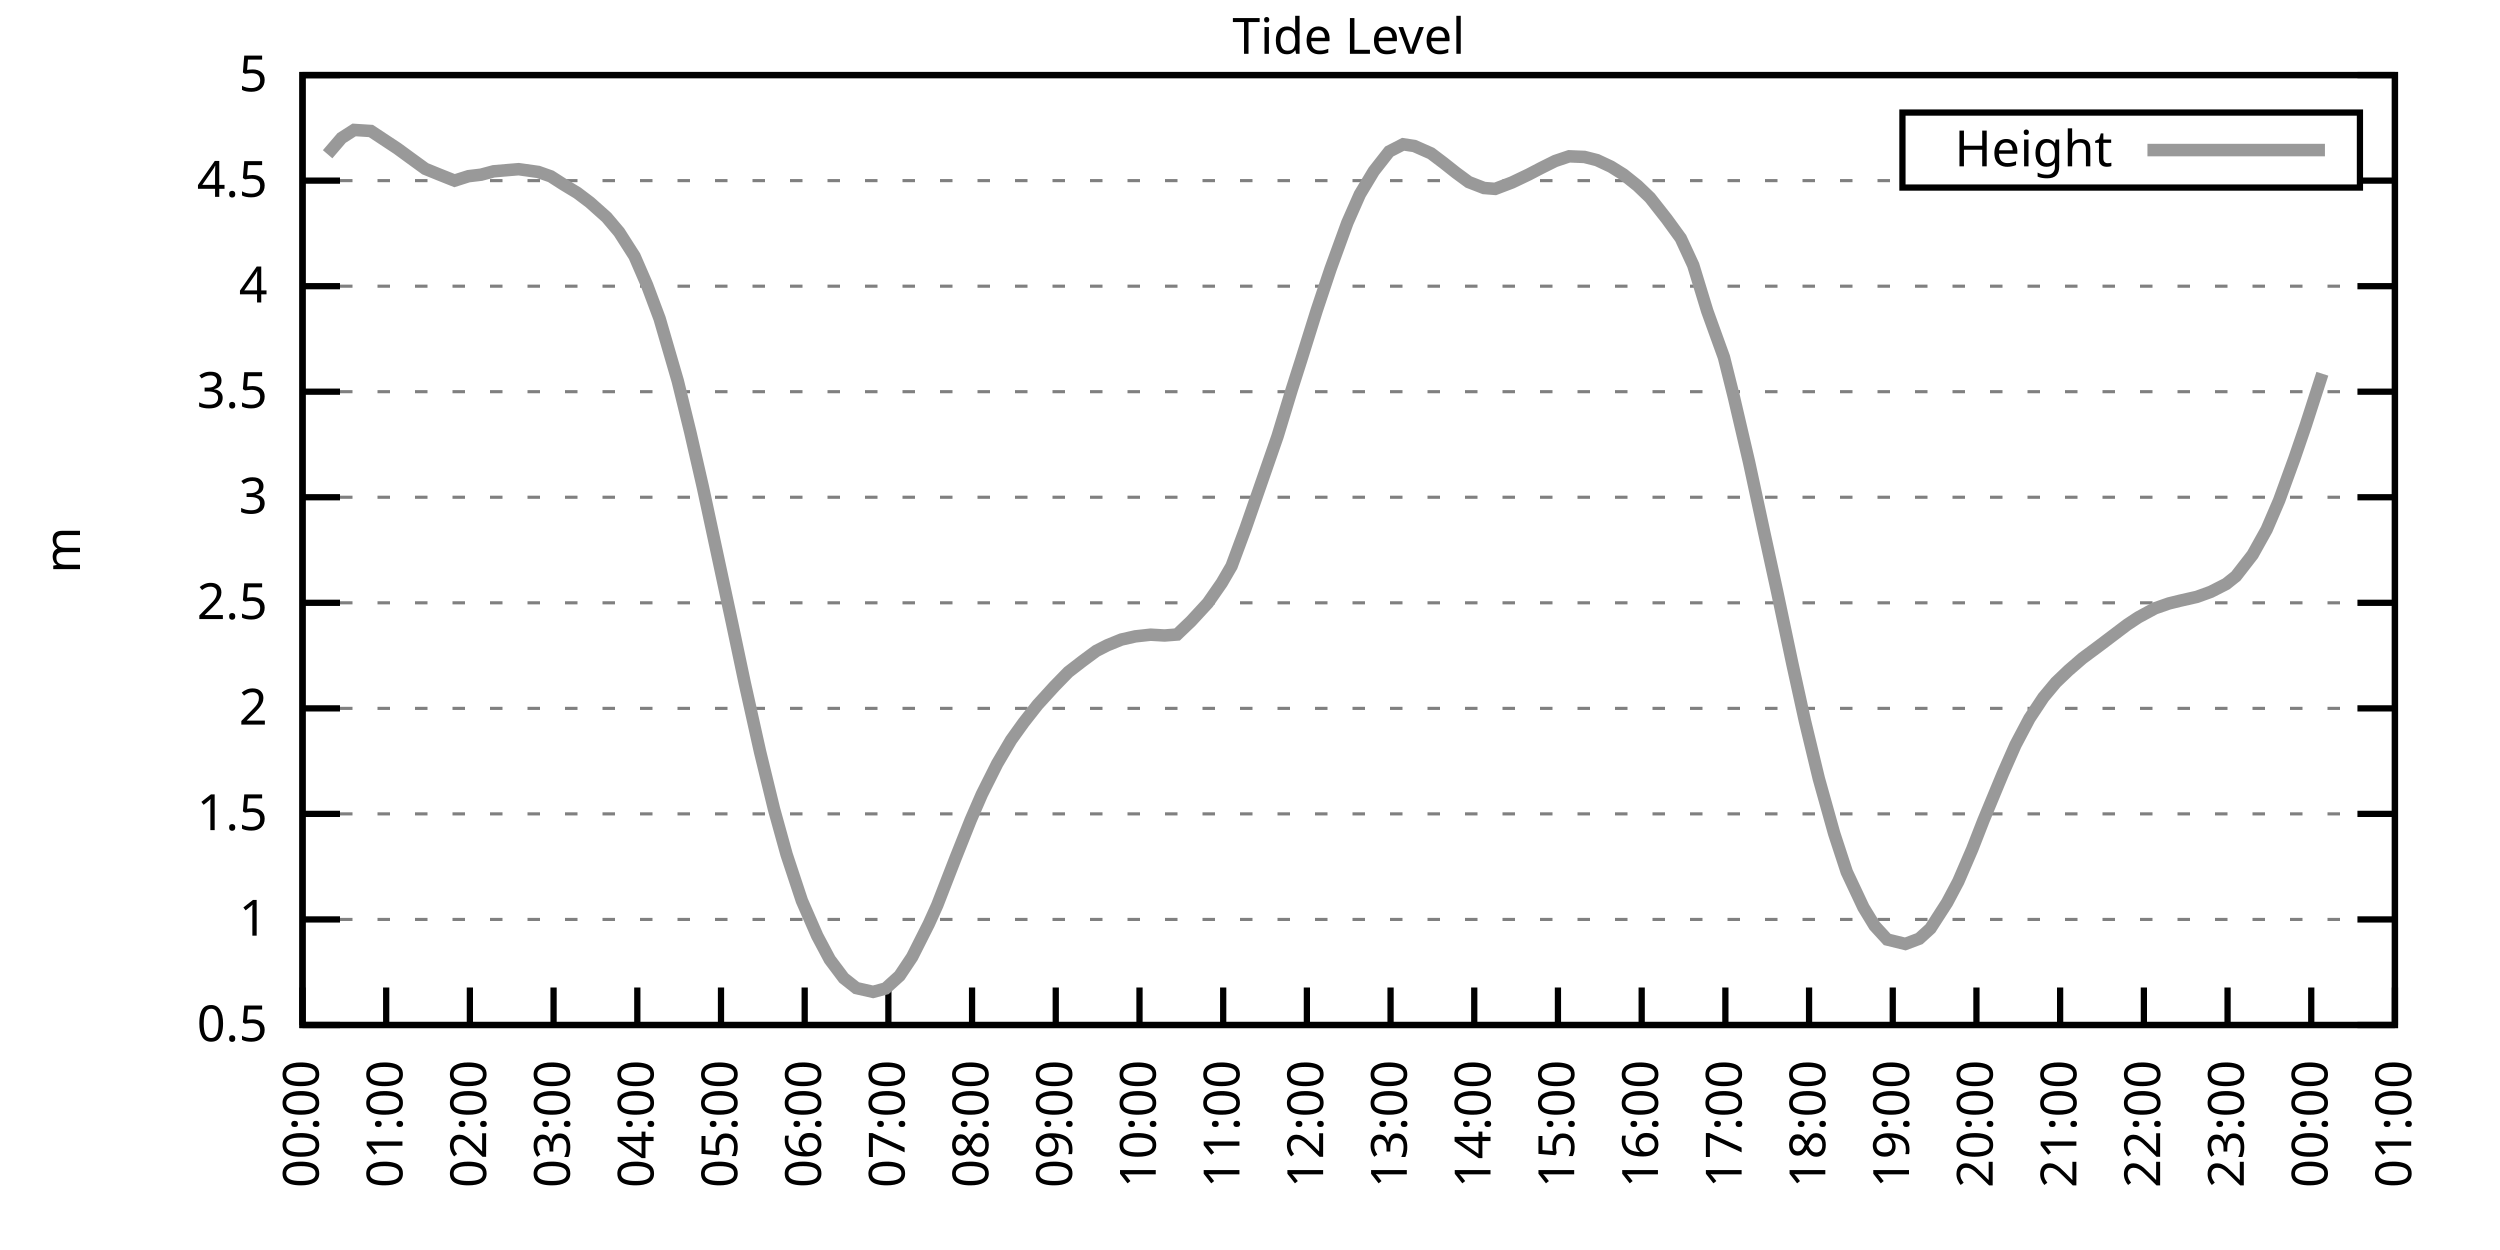
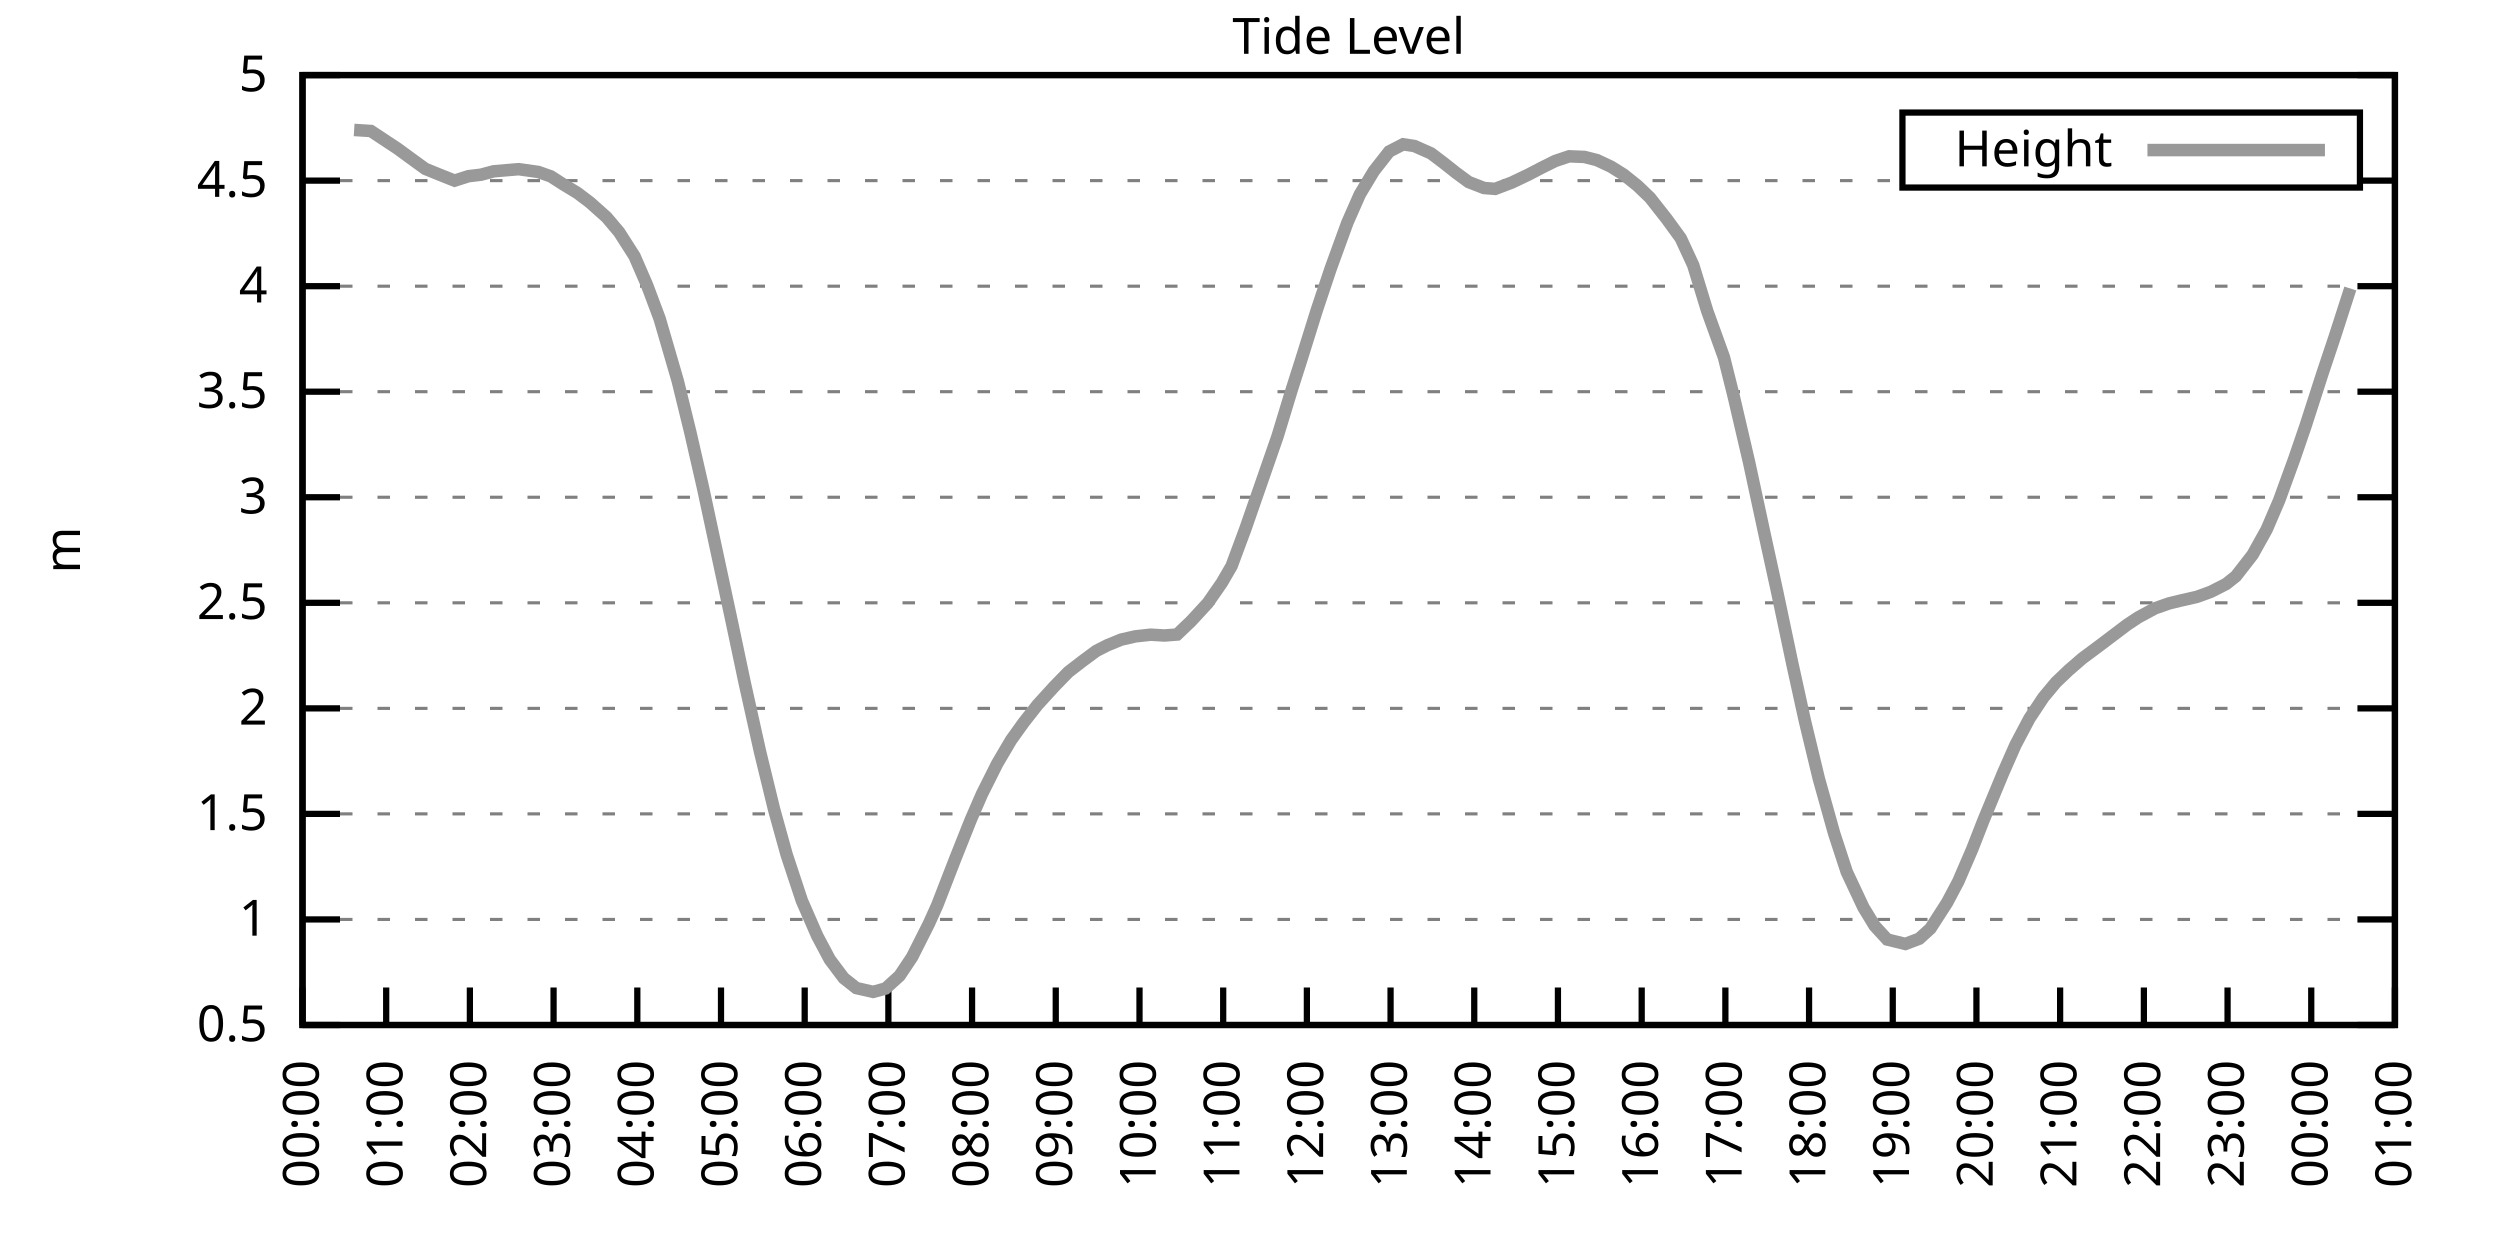
<svg xmlns="http://www.w3.org/2000/svg" xmlns:xlink="http://www.w3.org/1999/xlink" width="400" height="200" viewBox="0 0 400 200">
  <g id="gnuplot_canvas">
    <rect x="0" y="0" width="400" height="200" fill="none" />
    <defs>
      <circle id="gpDot" r="0.5" stroke-width="0.5" stroke="currentColor" />
      <path id="gpPt0" stroke-width="0.333" stroke="currentColor" d="M-1,0 h2 M0,-1 v2" />
      <path id="gpPt1" stroke-width="0.333" stroke="currentColor" d="M-1,-1 L1,1 M1,-1 L-1,1" />
      <path id="gpPt2" stroke-width="0.333" stroke="currentColor" d="M-1,0 L1,0 M0,-1 L0,1 M-1,-1 L1,1 M-1,1 L1,-1" />
      <rect id="gpPt3" stroke-width="0.333" stroke="currentColor" x="-1" y="-1" width="2" height="2" />
      <rect id="gpPt4" stroke-width="0.333" stroke="currentColor" fill="currentColor" x="-1" y="-1" width="2" height="2" />
      <circle id="gpPt5" stroke-width="0.333" stroke="currentColor" cx="0" cy="0" r="1" />
      <use xlink:href="#gpPt5" id="gpPt6" fill="currentColor" stroke="none" />
      <path id="gpPt7" stroke-width="0.333" stroke="currentColor" d="M0,-1.33 L-1.33,0.67 L1.33,0.67 z" />
      <use xlink:href="#gpPt7" id="gpPt8" fill="currentColor" stroke="none" />
      <use xlink:href="#gpPt7" id="gpPt9" stroke="currentColor" transform="rotate(180)" />
      <use xlink:href="#gpPt9" id="gpPt10" fill="currentColor" stroke="none" />
      <use xlink:href="#gpPt3" id="gpPt11" stroke="currentColor" transform="rotate(45)" />
      <use xlink:href="#gpPt11" id="gpPt12" fill="currentColor" stroke="none" />
      <path id="gpPt13" stroke-width="0.333" stroke="currentColor" d="M0,1.330 L1.265,0.411 L0.782,-1.067 L-0.782,-1.076 L-1.265,0.411 z" />
      <use xlink:href="#gpPt13" id="gpPt14" fill="currentColor" stroke="none" />
      <filter id="textbox" filterUnits="objectBoundingBox" x="0" y="0" height="1" width="1">
        <feFlood flood-color="white" flood-opacity="1" result="bgnd" />
        <feComposite in="SourceGraphic" in2="bgnd" operator="atop" />
      </filter>
      <filter id="greybox" filterUnits="objectBoundingBox" x="0" y="0" height="1" width="1">
        <feFlood flood-color="lightgrey" flood-opacity="1" result="grey" />
        <feComposite in="SourceGraphic" in2="grey" operator="atop" />
      </filter>
    </defs>
    <g fill="none" color="white" stroke="currentColor" stroke-width="1.00" stroke-linecap="butt" stroke-linejoin="miter">
</g>
    <g fill="none" color="black" stroke="currentColor" stroke-width="1.00" stroke-linecap="butt" stroke-linejoin="miter">
      <g stroke="none" shape-rendering="crispEdges">
        <polygon fill="rgb(255, 255, 255)" points="48.40,164.00 383.18,164.00 383.18,12.02 48.40,12.02 " />
      </g>
    </g>
    <g fill="none" color="black" stroke="currentColor" stroke-width="1.00" stroke-linecap="butt" stroke-linejoin="miter">
</g>
    <g fill="none" color="black" stroke="black" stroke-width="0.50" stroke-linecap="butt" stroke-linejoin="miter">
</g>
    <g fill="none" color="gray" stroke="currentColor" stroke-width="0.50" stroke-linecap="butt" stroke-linejoin="miter">
      <path stroke="gray" stroke-dasharray="2,4" class="gridline" d="M48.40,164.00 L383.19,164.00  " />
    </g>
    <g fill="none" color="gray" stroke="gray" stroke-width="1.00" stroke-linecap="butt" stroke-linejoin="miter">
</g>
    <g fill="none" color="black" stroke="currentColor" stroke-width="1.00" stroke-linecap="butt" stroke-linejoin="miter">
      <path stroke="black" d="M48.40,164.00 L54.40,164.00 M383.19,164.00 L377.19,164.00  " />
      <g transform="translate(42.80,166.60)" stroke="none" fill="black" font-family="Sans" font-size="8.00" text-anchor="end">
        <text>
          <tspan font-family="Sans"> 0.5</tspan>
        </text>
      </g>
    </g>
    <g fill="none" color="black" stroke="currentColor" stroke-width="1.00" stroke-linecap="butt" stroke-linejoin="miter">
</g>
    <g fill="none" color="black" stroke="black" stroke-width="0.50" stroke-linecap="butt" stroke-linejoin="miter">
</g>
    <g fill="none" color="gray" stroke="currentColor" stroke-width="0.50" stroke-linecap="butt" stroke-linejoin="miter">
      <path stroke="gray" stroke-dasharray="2,4" class="gridline" d="M48.40,147.11 L383.19,147.11  " />
    </g>
    <g fill="none" color="gray" stroke="gray" stroke-width="1.00" stroke-linecap="butt" stroke-linejoin="miter">
</g>
    <g fill="none" color="black" stroke="currentColor" stroke-width="1.00" stroke-linecap="butt" stroke-linejoin="miter">
      <path stroke="black" d="M48.40,147.11 L54.40,147.11 M383.19,147.11 L377.19,147.11  " />
      <g transform="translate(42.80,149.71)" stroke="none" fill="black" font-family="Sans" font-size="8.00" text-anchor="end">
        <text>
          <tspan font-family="Sans"> 1</tspan>
        </text>
      </g>
    </g>
    <g fill="none" color="black" stroke="currentColor" stroke-width="1.00" stroke-linecap="butt" stroke-linejoin="miter">
</g>
    <g fill="none" color="black" stroke="black" stroke-width="0.50" stroke-linecap="butt" stroke-linejoin="miter">
</g>
    <g fill="none" color="gray" stroke="currentColor" stroke-width="0.50" stroke-linecap="butt" stroke-linejoin="miter">
      <path stroke="gray" stroke-dasharray="2,4" class="gridline" d="M48.40,130.22 L383.19,130.22  " />
    </g>
    <g fill="none" color="gray" stroke="gray" stroke-width="1.00" stroke-linecap="butt" stroke-linejoin="miter">
</g>
    <g fill="none" color="black" stroke="currentColor" stroke-width="1.00" stroke-linecap="butt" stroke-linejoin="miter">
      <path stroke="black" d="M48.40,130.22 L54.40,130.22 M383.19,130.22 L377.19,130.22  " />
      <g transform="translate(42.80,132.82)" stroke="none" fill="black" font-family="Sans" font-size="8.00" text-anchor="end">
        <text>
          <tspan font-family="Sans"> 1.5</tspan>
        </text>
      </g>
    </g>
    <g fill="none" color="black" stroke="currentColor" stroke-width="1.00" stroke-linecap="butt" stroke-linejoin="miter">
</g>
    <g fill="none" color="black" stroke="black" stroke-width="0.50" stroke-linecap="butt" stroke-linejoin="miter">
</g>
    <g fill="none" color="gray" stroke="currentColor" stroke-width="0.50" stroke-linecap="butt" stroke-linejoin="miter">
      <path stroke="gray" stroke-dasharray="2,4" class="gridline" d="M48.40,113.34 L383.19,113.34  " />
    </g>
    <g fill="none" color="gray" stroke="gray" stroke-width="1.00" stroke-linecap="butt" stroke-linejoin="miter">
</g>
    <g fill="none" color="black" stroke="currentColor" stroke-width="1.00" stroke-linecap="butt" stroke-linejoin="miter">
      <path stroke="black" d="M48.40,113.34 L54.40,113.34 M383.19,113.34 L377.19,113.34  " />
      <g transform="translate(42.80,115.94)" stroke="none" fill="black" font-family="Sans" font-size="8.00" text-anchor="end">
        <text>
          <tspan font-family="Sans"> 2</tspan>
        </text>
      </g>
    </g>
    <g fill="none" color="black" stroke="currentColor" stroke-width="1.00" stroke-linecap="butt" stroke-linejoin="miter">
</g>
    <g fill="none" color="black" stroke="black" stroke-width="0.50" stroke-linecap="butt" stroke-linejoin="miter">
</g>
    <g fill="none" color="gray" stroke="currentColor" stroke-width="0.50" stroke-linecap="butt" stroke-linejoin="miter">
      <path stroke="gray" stroke-dasharray="2,4" class="gridline" d="M48.40,96.45 L383.19,96.45  " />
    </g>
    <g fill="none" color="gray" stroke="gray" stroke-width="1.00" stroke-linecap="butt" stroke-linejoin="miter">
</g>
    <g fill="none" color="black" stroke="currentColor" stroke-width="1.00" stroke-linecap="butt" stroke-linejoin="miter">
      <path stroke="black" d="M48.40,96.45 L54.40,96.45 M383.19,96.45 L377.19,96.45  " />
      <g transform="translate(42.80,99.05)" stroke="none" fill="black" font-family="Sans" font-size="8.00" text-anchor="end">
        <text>
          <tspan font-family="Sans"> 2.5</tspan>
        </text>
      </g>
    </g>
    <g fill="none" color="black" stroke="currentColor" stroke-width="1.00" stroke-linecap="butt" stroke-linejoin="miter">
</g>
    <g fill="none" color="black" stroke="black" stroke-width="0.50" stroke-linecap="butt" stroke-linejoin="miter">
</g>
    <g fill="none" color="gray" stroke="currentColor" stroke-width="0.50" stroke-linecap="butt" stroke-linejoin="miter">
      <path stroke="gray" stroke-dasharray="2,4" class="gridline" d="M48.40,79.56 L383.19,79.56  " />
    </g>
    <g fill="none" color="gray" stroke="gray" stroke-width="1.00" stroke-linecap="butt" stroke-linejoin="miter">
</g>
    <g fill="none" color="black" stroke="currentColor" stroke-width="1.00" stroke-linecap="butt" stroke-linejoin="miter">
      <path stroke="black" d="M48.40,79.56 L54.40,79.56 M383.19,79.56 L377.19,79.56  " />
      <g transform="translate(42.80,82.16)" stroke="none" fill="black" font-family="Sans" font-size="8.00" text-anchor="end">
        <text>
          <tspan font-family="Sans"> 3</tspan>
        </text>
      </g>
    </g>
    <g fill="none" color="black" stroke="currentColor" stroke-width="1.00" stroke-linecap="butt" stroke-linejoin="miter">
</g>
    <g fill="none" color="black" stroke="black" stroke-width="0.50" stroke-linecap="butt" stroke-linejoin="miter">
</g>
    <g fill="none" color="gray" stroke="currentColor" stroke-width="0.50" stroke-linecap="butt" stroke-linejoin="miter">
      <path stroke="gray" stroke-dasharray="2,4" class="gridline" d="M48.40,62.67 L383.19,62.67  " />
    </g>
    <g fill="none" color="gray" stroke="gray" stroke-width="1.00" stroke-linecap="butt" stroke-linejoin="miter">
</g>
    <g fill="none" color="black" stroke="currentColor" stroke-width="1.00" stroke-linecap="butt" stroke-linejoin="miter">
      <path stroke="black" d="M48.40,62.67 L54.40,62.67 M383.19,62.67 L377.19,62.67  " />
      <g transform="translate(42.80,65.27)" stroke="none" fill="black" font-family="Sans" font-size="8.00" text-anchor="end">
        <text>
          <tspan font-family="Sans"> 3.5</tspan>
        </text>
      </g>
    </g>
    <g fill="none" color="black" stroke="currentColor" stroke-width="1.00" stroke-linecap="butt" stroke-linejoin="miter">
</g>
    <g fill="none" color="black" stroke="black" stroke-width="0.50" stroke-linecap="butt" stroke-linejoin="miter">
</g>
    <g fill="none" color="gray" stroke="currentColor" stroke-width="0.50" stroke-linecap="butt" stroke-linejoin="miter">
      <path stroke="gray" stroke-dasharray="2,4" class="gridline" d="M48.40,45.79 L383.19,45.79  " />
    </g>
    <g fill="none" color="gray" stroke="gray" stroke-width="1.00" stroke-linecap="butt" stroke-linejoin="miter">
</g>
    <g fill="none" color="black" stroke="currentColor" stroke-width="1.00" stroke-linecap="butt" stroke-linejoin="miter">
      <path stroke="black" d="M48.40,45.79 L54.40,45.79 M383.19,45.79 L377.19,45.79  " />
      <g transform="translate(42.80,48.39)" stroke="none" fill="black" font-family="Sans" font-size="8.00" text-anchor="end">
        <text>
          <tspan font-family="Sans"> 4</tspan>
        </text>
      </g>
    </g>
    <g fill="none" color="black" stroke="currentColor" stroke-width="1.00" stroke-linecap="butt" stroke-linejoin="miter">
</g>
    <g fill="none" color="black" stroke="black" stroke-width="0.50" stroke-linecap="butt" stroke-linejoin="miter">
</g>
    <g fill="none" color="gray" stroke="currentColor" stroke-width="0.50" stroke-linecap="butt" stroke-linejoin="miter">
      <path stroke="gray" stroke-dasharray="2,4" class="gridline" d="M48.40,28.90 L304.39,28.90 M377.59,28.90 L383.19,28.90  " />
    </g>
    <g fill="none" color="gray" stroke="gray" stroke-width="1.00" stroke-linecap="butt" stroke-linejoin="miter">
</g>
    <g fill="none" color="black" stroke="currentColor" stroke-width="1.00" stroke-linecap="butt" stroke-linejoin="miter">
      <path stroke="black" d="M48.40,28.90 L54.40,28.90 M383.19,28.90 L377.19,28.90  " />
      <g transform="translate(42.80,31.50)" stroke="none" fill="black" font-family="Sans" font-size="8.00" text-anchor="end">
        <text>
          <tspan font-family="Sans"> 4.5</tspan>
        </text>
      </g>
    </g>
    <g fill="none" color="black" stroke="currentColor" stroke-width="1.00" stroke-linecap="butt" stroke-linejoin="miter">
</g>
    <g fill="none" color="black" stroke="black" stroke-width="0.50" stroke-linecap="butt" stroke-linejoin="miter">
</g>
    <g fill="none" color="gray" stroke="currentColor" stroke-width="0.50" stroke-linecap="butt" stroke-linejoin="miter">
      <path stroke="gray" stroke-dasharray="2,4" class="gridline" d="M48.40,12.01 L383.19,12.01  " />
    </g>
    <g fill="none" color="gray" stroke="gray" stroke-width="1.00" stroke-linecap="butt" stroke-linejoin="miter">
</g>
    <g fill="none" color="black" stroke="currentColor" stroke-width="1.00" stroke-linecap="butt" stroke-linejoin="miter">
      <path stroke="black" d="M48.40,12.01 L54.40,12.01 M383.19,12.01 L377.19,12.01  " />
      <g transform="translate(42.80,14.61)" stroke="none" fill="black" font-family="Sans" font-size="8.00" text-anchor="end">
        <text>
          <tspan font-family="Sans"> 5</tspan>
        </text>
      </g>
    </g>
    <g fill="none" color="black" stroke="currentColor" stroke-width="1.00" stroke-linecap="butt" stroke-linejoin="miter">
      <path stroke="black" d="M48.40,164.00 L48.40,158.00  " />
      <g transform="translate(51.00,169.60) rotate(270.00)" stroke="none" fill="black" font-family="Sans" font-size="8.00" text-anchor="end">
        <text>
          <tspan font-family="Sans">00:00</tspan>
        </text>
      </g>
    </g>
    <g fill="none" color="black" stroke="currentColor" stroke-width="1.00" stroke-linecap="butt" stroke-linejoin="miter">
      <path stroke="black" d="M61.79,164.00 L61.79,158.00  " />
      <g transform="translate(64.39,169.60) rotate(270.00)" stroke="none" fill="black" font-family="Sans" font-size="8.00" text-anchor="end">
        <text>
          <tspan font-family="Sans">01:00</tspan>
        </text>
      </g>
    </g>
    <g fill="none" color="black" stroke="currentColor" stroke-width="1.00" stroke-linecap="butt" stroke-linejoin="miter">
      <path stroke="black" d="M75.18,164.00 L75.18,158.00  " />
      <g transform="translate(77.78,169.60) rotate(270.00)" stroke="none" fill="black" font-family="Sans" font-size="8.00" text-anchor="end">
        <text>
          <tspan font-family="Sans">02:00</tspan>
        </text>
      </g>
    </g>
    <g fill="none" color="black" stroke="currentColor" stroke-width="1.00" stroke-linecap="butt" stroke-linejoin="miter">
      <path stroke="black" d="M88.57,164.00 L88.57,158.00  " />
      <g transform="translate(91.17,169.60) rotate(270.00)" stroke="none" fill="black" font-family="Sans" font-size="8.00" text-anchor="end">
        <text>
          <tspan font-family="Sans">03:00</tspan>
        </text>
      </g>
    </g>
    <g fill="none" color="black" stroke="currentColor" stroke-width="1.00" stroke-linecap="butt" stroke-linejoin="miter">
      <path stroke="black" d="M101.97,164.00 L101.97,158.00  " />
      <g transform="translate(104.57,169.60) rotate(270.00)" stroke="none" fill="black" font-family="Sans" font-size="8.00" text-anchor="end">
        <text>
          <tspan font-family="Sans">04:00</tspan>
        </text>
      </g>
    </g>
    <g fill="none" color="black" stroke="currentColor" stroke-width="1.00" stroke-linecap="butt" stroke-linejoin="miter">
      <path stroke="black" d="M115.36,164.00 L115.36,158.00  " />
      <g transform="translate(117.96,169.60) rotate(270.00)" stroke="none" fill="black" font-family="Sans" font-size="8.00" text-anchor="end">
        <text>
          <tspan font-family="Sans">05:00</tspan>
        </text>
      </g>
    </g>
    <g fill="none" color="black" stroke="currentColor" stroke-width="1.00" stroke-linecap="butt" stroke-linejoin="miter">
      <path stroke="black" d="M128.75,164.00 L128.75,158.00  " />
      <g transform="translate(131.35,169.60) rotate(270.00)" stroke="none" fill="black" font-family="Sans" font-size="8.00" text-anchor="end">
        <text>
          <tspan font-family="Sans">06:00</tspan>
        </text>
      </g>
    </g>
    <g fill="none" color="black" stroke="currentColor" stroke-width="1.00" stroke-linecap="butt" stroke-linejoin="miter">
      <path stroke="black" d="M142.14,164.00 L142.14,158.00  " />
      <g transform="translate(144.74,169.60) rotate(270.00)" stroke="none" fill="black" font-family="Sans" font-size="8.00" text-anchor="end">
        <text>
          <tspan font-family="Sans">07:00</tspan>
        </text>
      </g>
    </g>
    <g fill="none" color="black" stroke="currentColor" stroke-width="1.00" stroke-linecap="butt" stroke-linejoin="miter">
      <path stroke="black" d="M155.53,164.00 L155.53,158.00  " />
      <g transform="translate(158.13,169.60) rotate(270.00)" stroke="none" fill="black" font-family="Sans" font-size="8.00" text-anchor="end">
        <text>
          <tspan font-family="Sans">08:00</tspan>
        </text>
      </g>
    </g>
    <g fill="none" color="black" stroke="currentColor" stroke-width="1.00" stroke-linecap="butt" stroke-linejoin="miter">
      <path stroke="black" d="M168.92,164.00 L168.92,158.00  " />
      <g transform="translate(171.52,169.60) rotate(270.00)" stroke="none" fill="black" font-family="Sans" font-size="8.00" text-anchor="end">
        <text>
          <tspan font-family="Sans">09:00</tspan>
        </text>
      </g>
    </g>
    <g fill="none" color="black" stroke="currentColor" stroke-width="1.00" stroke-linecap="butt" stroke-linejoin="miter">
      <path stroke="black" d="M182.32,164.00 L182.32,158.00  " />
      <g transform="translate(184.92,169.60) rotate(270.00)" stroke="none" fill="black" font-family="Sans" font-size="8.00" text-anchor="end">
        <text>
          <tspan font-family="Sans">10:00</tspan>
        </text>
      </g>
    </g>
    <g fill="none" color="black" stroke="currentColor" stroke-width="1.00" stroke-linecap="butt" stroke-linejoin="miter">
      <path stroke="black" d="M195.71,164.00 L195.71,158.00  " />
      <g transform="translate(198.31,169.60) rotate(270.00)" stroke="none" fill="black" font-family="Sans" font-size="8.00" text-anchor="end">
        <text>
          <tspan font-family="Sans">11:00</tspan>
        </text>
      </g>
    </g>
    <g fill="none" color="black" stroke="currentColor" stroke-width="1.00" stroke-linecap="butt" stroke-linejoin="miter">
      <path stroke="black" d="M209.10,164.00 L209.10,158.00  " />
      <g transform="translate(211.70,169.60) rotate(270.00)" stroke="none" fill="black" font-family="Sans" font-size="8.00" text-anchor="end">
        <text>
          <tspan font-family="Sans">12:00</tspan>
        </text>
      </g>
    </g>
    <g fill="none" color="black" stroke="currentColor" stroke-width="1.00" stroke-linecap="butt" stroke-linejoin="miter">
      <path stroke="black" d="M222.49,164.00 L222.49,158.00  " />
      <g transform="translate(225.09,169.60) rotate(270.00)" stroke="none" fill="black" font-family="Sans" font-size="8.00" text-anchor="end">
        <text>
          <tspan font-family="Sans">13:00</tspan>
        </text>
      </g>
    </g>
    <g fill="none" color="black" stroke="currentColor" stroke-width="1.00" stroke-linecap="butt" stroke-linejoin="miter">
      <path stroke="black" d="M235.88,164.00 L235.88,158.00  " />
      <g transform="translate(238.48,169.60) rotate(270.00)" stroke="none" fill="black" font-family="Sans" font-size="8.00" text-anchor="end">
        <text>
          <tspan font-family="Sans">14:00</tspan>
        </text>
      </g>
    </g>
    <g fill="none" color="black" stroke="currentColor" stroke-width="1.00" stroke-linecap="butt" stroke-linejoin="miter">
      <path stroke="black" d="M249.27,164.00 L249.27,158.00  " />
      <g transform="translate(251.87,169.60) rotate(270.00)" stroke="none" fill="black" font-family="Sans" font-size="8.00" text-anchor="end">
        <text>
          <tspan font-family="Sans">15:00</tspan>
        </text>
      </g>
    </g>
    <g fill="none" color="black" stroke="currentColor" stroke-width="1.00" stroke-linecap="butt" stroke-linejoin="miter">
      <path stroke="black" d="M262.67,164.00 L262.67,158.00  " />
      <g transform="translate(265.27,169.60) rotate(270.00)" stroke="none" fill="black" font-family="Sans" font-size="8.00" text-anchor="end">
        <text>
          <tspan font-family="Sans">16:00</tspan>
        </text>
      </g>
    </g>
    <g fill="none" color="black" stroke="currentColor" stroke-width="1.00" stroke-linecap="butt" stroke-linejoin="miter">
      <path stroke="black" d="M276.06,164.00 L276.06,158.00  " />
      <g transform="translate(278.66,169.60) rotate(270.00)" stroke="none" fill="black" font-family="Sans" font-size="8.00" text-anchor="end">
        <text>
          <tspan font-family="Sans">17:00</tspan>
        </text>
      </g>
    </g>
    <g fill="none" color="black" stroke="currentColor" stroke-width="1.00" stroke-linecap="butt" stroke-linejoin="miter">
      <path stroke="black" d="M289.45,164.00 L289.45,158.00  " />
      <g transform="translate(292.05,169.60) rotate(270.00)" stroke="none" fill="black" font-family="Sans" font-size="8.00" text-anchor="end">
        <text>
          <tspan font-family="Sans">18:00</tspan>
        </text>
      </g>
    </g>
    <g fill="none" color="black" stroke="currentColor" stroke-width="1.00" stroke-linecap="butt" stroke-linejoin="miter">
      <path stroke="black" d="M302.84,164.00 L302.84,158.00  " />
      <g transform="translate(305.44,169.60) rotate(270.00)" stroke="none" fill="black" font-family="Sans" font-size="8.00" text-anchor="end">
        <text>
          <tspan font-family="Sans">19:00</tspan>
        </text>
      </g>
    </g>
    <g fill="none" color="black" stroke="currentColor" stroke-width="1.00" stroke-linecap="butt" stroke-linejoin="miter">
      <path stroke="black" d="M316.23,164.00 L316.23,158.00  " />
      <g transform="translate(318.83,169.60) rotate(270.00)" stroke="none" fill="black" font-family="Sans" font-size="8.00" text-anchor="end">
        <text>
          <tspan font-family="Sans">20:00</tspan>
        </text>
      </g>
    </g>
    <g fill="none" color="black" stroke="currentColor" stroke-width="1.00" stroke-linecap="butt" stroke-linejoin="miter">
      <path stroke="black" d="M329.62,164.00 L329.62,158.00  " />
      <g transform="translate(332.22,169.60) rotate(270.00)" stroke="none" fill="black" font-family="Sans" font-size="8.00" text-anchor="end">
        <text>
          <tspan font-family="Sans">21:00</tspan>
        </text>
      </g>
    </g>
    <g fill="none" color="black" stroke="currentColor" stroke-width="1.00" stroke-linecap="butt" stroke-linejoin="miter">
      <path stroke="black" d="M343.02,164.00 L343.02,158.00  " />
      <g transform="translate(345.62,169.60) rotate(270.00)" stroke="none" fill="black" font-family="Sans" font-size="8.00" text-anchor="end">
        <text>
          <tspan font-family="Sans">22:00</tspan>
        </text>
      </g>
    </g>
    <g fill="none" color="black" stroke="currentColor" stroke-width="1.00" stroke-linecap="butt" stroke-linejoin="miter">
      <path stroke="black" d="M356.41,164.00 L356.41,158.00  " />
      <g transform="translate(359.01,169.60) rotate(270.00)" stroke="none" fill="black" font-family="Sans" font-size="8.00" text-anchor="end">
        <text>
          <tspan font-family="Sans">23:00</tspan>
        </text>
      </g>
    </g>
    <g fill="none" color="black" stroke="currentColor" stroke-width="1.00" stroke-linecap="butt" stroke-linejoin="miter">
      <path stroke="black" d="M369.80,164.00 L369.80,158.00  " />
      <g transform="translate(372.40,169.60) rotate(270.00)" stroke="none" fill="black" font-family="Sans" font-size="8.00" text-anchor="end">
        <text>
          <tspan font-family="Sans">00:00</tspan>
        </text>
      </g>
    </g>
    <g fill="none" color="black" stroke="currentColor" stroke-width="1.00" stroke-linecap="butt" stroke-linejoin="miter">
      <path stroke="black" d="M383.19,164.00 L383.19,158.00  " />
      <g transform="translate(385.79,169.60) rotate(270.00)" stroke="none" fill="black" font-family="Sans" font-size="8.00" text-anchor="end">
        <text>
          <tspan font-family="Sans">01:00</tspan>
        </text>
      </g>
    </g>
    <g fill="none" color="black" stroke="currentColor" stroke-width="1.00" stroke-linecap="butt" stroke-linejoin="miter">
</g>
    <g fill="none" color="black" stroke="currentColor" stroke-width="1.00" stroke-linecap="butt" stroke-linejoin="miter">
      <path stroke="black" d="M48.40,12.01 L48.40,164.00 L383.19,164.00 L383.19,12.01 L48.40,12.01 Z  " />
    </g>
    <g fill="none" color="black" stroke="currentColor" stroke-width="1.00" stroke-linecap="butt" stroke-linejoin="miter">
</g>
    <g fill="none" color="black" stroke="currentColor" stroke-width="1.00" stroke-linecap="butt" stroke-linejoin="miter">
      <path stroke="black" d="M304.39,30.01 L304.39,18.01 L377.59,18.01 L377.59,30.01 L304.39,30.01 Z  " />
    </g>
    <g id="Tide_level_plot_1">
      <g fill="none" color="white" stroke="black" stroke-width="2.00" stroke-linecap="butt" stroke-linejoin="miter">
</g>
      <g fill="none" color="black" stroke="currentColor" stroke-width="2.00" stroke-linecap="butt" stroke-linejoin="miter">
        <g transform="translate(337.99,26.61)" stroke="none" fill="black" font-family="Sans" font-size="8.00" text-anchor="end">
          <text>
            <tspan font-family="Sans">Height</tspan>
          </text>
        </g>
      </g>
      <g fill="none" color="black" stroke="currentColor" stroke-width="2.00" stroke-linecap="butt" stroke-linejoin="miter">
-         <path stroke="rgb(153, 153, 153)" d="M343.59,24.01 L371.99,24.01 M52.42,24.68 L54.65,22.08 L56.66,20.79 L59.34,20.96 L63.58,23.76 L65.81,25.39   L68.04,27.01 L70.27,27.92 L72.73,28.90 L74.96,28.19 L76.97,27.95 L78.98,27.41 L81.66,27.18 L82.99,27.07   L86.12,27.51 L88.13,28.22 L90.14,29.51 L92.37,30.86 L94.38,32.38 L97.06,34.77 L99.06,37.14 L101.52,40.99   L103.53,45.62 L105.54,50.99 L108.44,60.95 L110.45,69.16 L112.46,77.94 L117.14,99.73 L119.15,109.25 L121.61,120.29   L123.84,129.45 L125.85,136.71 L128.30,144.11 L130.76,149.75 L132.77,153.53 L135.00,156.50 L137.01,158.09 L139.69,158.70   L141.69,158.16 L143.93,156.13 L145.94,153.12 L148.61,147.82 L149.95,144.85 L152.85,137.38 L155.31,131.20 L157.10,127.08   L159.55,122.19 L161.78,118.40 L163.79,115.60 L166.02,112.76 L168.70,109.82 L170.93,107.53 L173.17,105.80 L175.40,104.15   L177.18,103.24 L179.41,102.33 L181.65,101.82 L184.10,101.55 L186.33,101.68 L188.34,101.52 L190.57,99.39 L193.25,96.48   L195.48,93.27 L197.05,90.57 L199.28,84.56 L202.18,76.22 L204.41,69.80 L206.64,62.47 L208.21,57.54 L210.66,49.70   L212.89,43.02 L215.57,35.65 L217.58,31.09 L219.81,27.38 L222.27,24.24 L224.50,23.09 L226.29,23.36 L228.96,24.54   L230.97,26.06 L232.98,27.65 L234.99,29.13 L237.44,30.08 L239.23,30.22 L241.91,29.20 L244.59,27.92 L246.60,26.87   L248.83,25.76 L251.06,25.01 L253.51,25.11 L255.52,25.62 L257.76,26.67 L259.76,27.92 L262.00,29.71 L264.00,31.63   L266.68,35.04 L268.92,38.12 L270.92,42.44 L273.16,49.77 L275.83,57.17 L277.40,63.45 L279.85,73.95 L282.31,85.37   L284.32,94.56 L286.77,106.18 L288.78,115.33 L291.01,124.58 L293.47,133.37 L295.48,139.51 L298.15,145.19 L299.94,148.13   L301.95,150.32 L304.85,151.03 L307.08,150.19 L308.87,148.56 L311.54,144.41 L313.33,141.03 L315.56,135.86 L317.35,131.27   L320.47,123.74 L322.48,119.18 L324.71,114.96 L326.95,111.58 L328.95,109.18 L330.96,107.26 L333.19,105.33 L335.87,103.34   L337.88,101.82 L340.34,99.96 L342.12,98.78 L344.80,97.33 L347.03,96.55 L348.82,96.11 L351.50,95.50 L353.73,94.69   L356.18,93.44 L357.75,92.19 L360.42,88.75 L362.66,84.73 L364.66,80.07 L367.12,73.31 L368.91,68.08 L371.58,59.80    " />
+         <path stroke="rgb(153, 153, 153)" d="M343.59,24.01 L371.99,24.01 M56.66,20.79 L59.34,20.96 L63.58,23.76 L65.81,25.39 L68.04,27.01 L70.27,27.92   L72.73,28.90 L74.96,28.19 L76.97,27.95 L78.98,27.41 L81.66,27.18 L82.99,27.07 L86.12,27.51 L88.13,28.22   L90.14,29.51 L92.37,30.86 L94.38,32.38 L97.06,34.77 L99.06,37.14 L101.52,40.99 L103.53,45.62 L105.54,50.99   L108.44,60.95 L110.45,69.16 L112.46,77.94 L117.14,99.73 L119.15,109.25 L121.61,120.29 L123.84,129.45 L125.85,136.71   L128.30,144.11 L130.76,149.75 L132.77,153.53 L135.00,156.50 L137.01,158.09 L139.69,158.70 L141.69,158.16 L143.93,156.13   L145.94,153.12 L148.61,147.82 L149.95,144.85 L152.85,137.38 L155.31,131.20 L157.10,127.08 L159.55,122.19 L161.78,118.40   L163.79,115.60 L166.02,112.76 L168.70,109.82 L170.93,107.53 L173.17,105.80 L175.40,104.15 L177.18,103.24 L179.41,102.33   L181.65,101.82 L184.10,101.55 L186.33,101.68 L188.34,101.52 L190.57,99.39 L193.25,96.48 L195.48,93.27 L197.05,90.57   L199.28,84.56 L202.18,76.22 L204.41,69.80 L206.64,62.47 L208.21,57.54 L210.66,49.70 L212.89,43.02 L215.57,35.65   L217.58,31.09 L219.81,27.38 L222.27,24.24 L224.50,23.09 L226.29,23.36 L228.96,24.54 L230.97,26.06 L232.98,27.65   L234.99,29.13 L237.44,30.08 L239.23,30.22 L241.91,29.20 L244.59,27.92 L246.60,26.87 L248.83,25.76 L251.06,25.01   L253.51,25.11 L255.52,25.62 L257.76,26.67 L259.76,27.92 L262.00,29.71 L264.00,31.63 L266.68,35.04 L268.92,38.12   L270.92,42.44 L273.16,49.77 L275.83,57.17 L277.40,63.45 L279.85,73.95 L282.31,85.37 L284.32,94.56 L286.77,106.18   L288.78,115.33 L291.01,124.58 L293.47,133.37 L295.48,139.51 L298.15,145.19 L299.94,148.13 L301.95,150.32 L304.85,151.03   L307.08,150.19 L308.87,148.56 L311.54,144.41 L313.33,141.03 L315.56,135.86 L317.35,131.27 L320.47,123.74 L322.48,119.18   L324.71,114.96 L326.95,111.58 L328.95,109.18 L330.96,107.26 L333.19,105.33 L335.87,103.34 L337.88,101.82 L340.34,99.96   L342.12,98.78 L344.80,97.33 L347.03,96.55 L348.82,96.11 L351.50,95.50 L353.73,94.69 L356.18,93.44 L357.75,92.19   L360.42,88.75 L362.66,84.73 L364.66,80.07 L367.12,73.31 L368.91,68.08 L371.58,59.80 L373.59,53.79 L376.05,46.16    " />
      </g>
    </g>
    <g fill="none" color="black" stroke="currentColor" stroke-width="2.00" stroke-linecap="butt" stroke-linejoin="miter">
</g>
    <g fill="none" color="black" stroke="black" stroke-width="1.00" stroke-linecap="butt" stroke-linejoin="miter">
</g>
    <g fill="none" color="black" stroke="currentColor" stroke-width="1.00" stroke-linecap="butt" stroke-linejoin="miter">
      <path stroke="black" d="M48.40,12.01 L48.40,164.00 L383.19,164.00 L383.19,12.01 L48.40,12.01 Z  " />
      <g transform="translate(12.80,88.01) rotate(270.00)" stroke="none" fill="black" font-family="Sans" font-size="8.00" text-anchor="middle">
        <text>
          <tspan font-family="Sans">m</tspan>
        </text>
      </g>
    </g>
    <g fill="none" color="black" stroke="currentColor" stroke-width="1.00" stroke-linecap="butt" stroke-linejoin="miter">
</g>
    <g fill="none" color="black" stroke="currentColor" stroke-width="1.00" stroke-linecap="butt" stroke-linejoin="miter">
      <g transform="translate(215.79,8.61)" stroke="none" fill="black" font-family="Sans" font-size="8.00" text-anchor="middle">
        <text>
          <tspan font-family="Sans">Tide Level</tspan>
        </text>
      </g>
    </g>
    <g fill="none" color="black" stroke="currentColor" stroke-width="1.00" stroke-linecap="butt" stroke-linejoin="miter">
</g>
  </g>
</svg>
